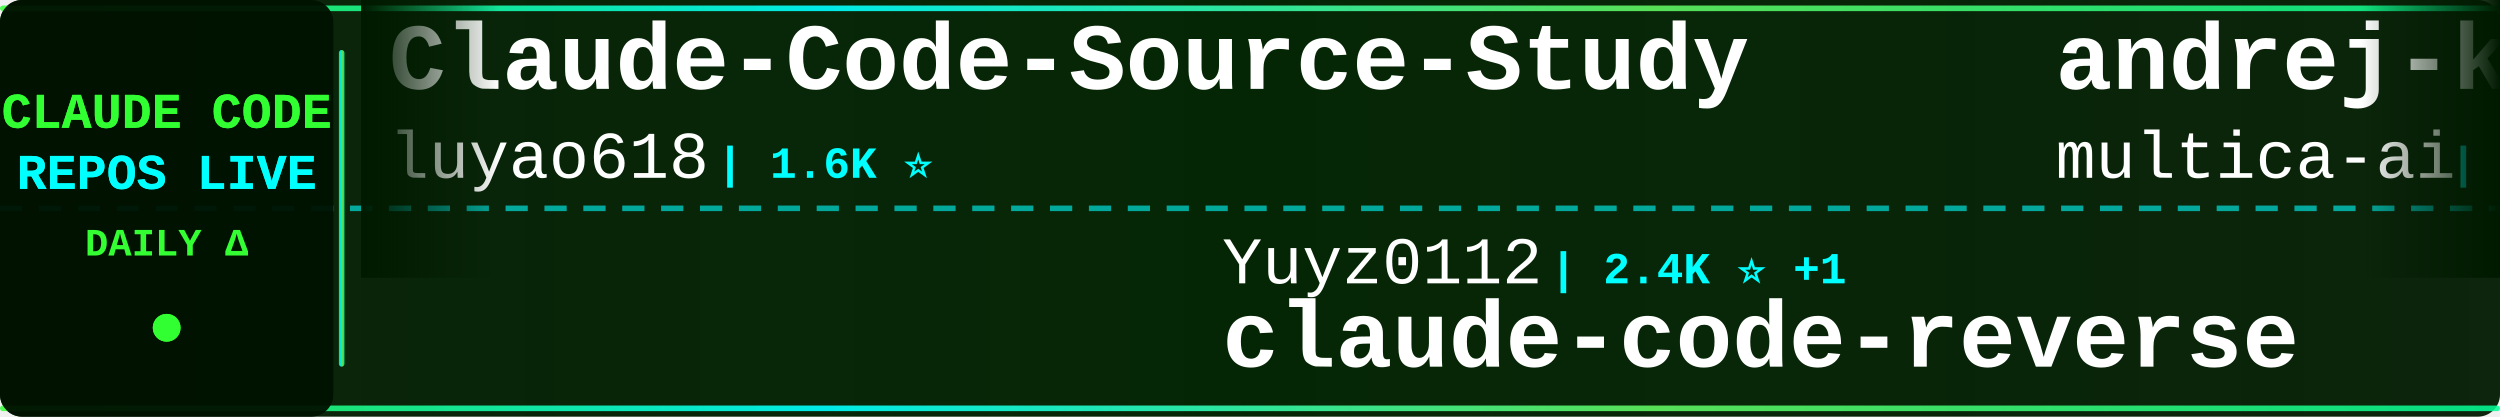
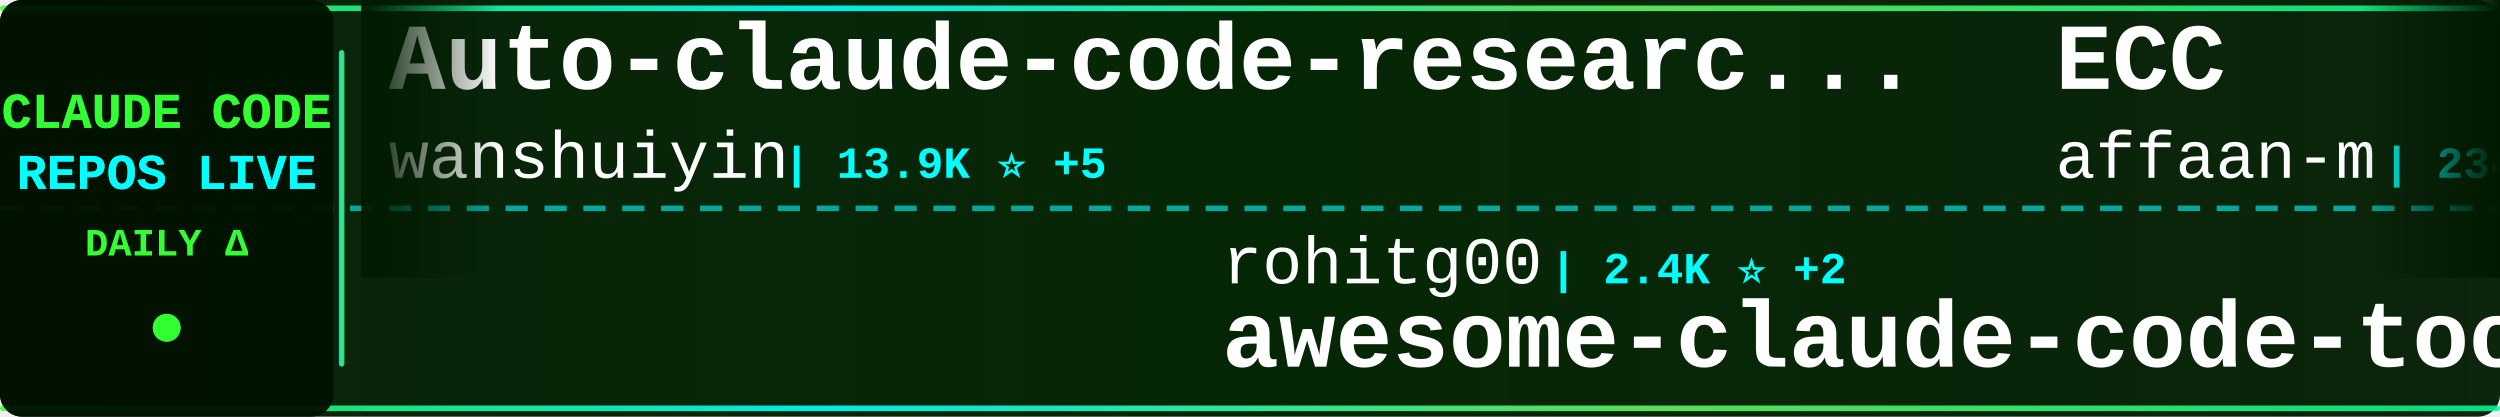
<svg xmlns="http://www.w3.org/2000/svg" width="900" height="150">
  <defs>
    <linearGradient id="tickerBg" x1="0%" y1="0%" x2="100%" y2="0%">
      <stop offset="0%" style="stop-color:#001a00;stop-opacity:0.95" />
      <stop offset="50%" style="stop-color:#002200;stop-opacity:0.98" />
      <stop offset="100%" style="stop-color:#001a00;stop-opacity:0.95" />
    </linearGradient>
    <linearGradient id="borderGrad" x1="0%" y1="0%" x2="100%" y2="0%">
      <stop offset="0%" style="stop-color:#33ff33;stop-opacity:0.85">
        <animate attributeName="stop-opacity" values="0.85;1;0.85" dur="2s" repeatCount="indefinite" />
      </stop>
      <stop offset="33%" style="stop-color:#00ffff;stop-opacity:0.9">
        <animate attributeName="stop-opacity" values="0.9;1;0.9" dur="2.2s" repeatCount="indefinite" />
      </stop>
      <stop offset="66%" style="stop-color:#66ff66;stop-opacity:0.85">
        <animate attributeName="stop-opacity" values="0.85;1;0.85" dur="1.8s" repeatCount="indefinite" />
      </stop>
      <stop offset="100%" style="stop-color:#00ff99;stop-opacity:0.85">
        <animate attributeName="stop-opacity" values="0.85;1;0.85" dur="2s" repeatCount="indefinite" />
      </stop>
    </linearGradient>
    <filter id="textGlow">
      <feGaussianBlur stdDeviation="0.1" result="coloredBlur" />
      <feMerge>
        <feMergeNode in="coloredBlur" />
        <feMergeNode in="SourceGraphic" />
      </feMerge>
    </filter>
    <filter id="metricGlow">
      <feGaussianBlur stdDeviation="0.2" result="coloredBlur" />
      <feMerge>
        <feMergeNode in="coloredBlur" />
        <feMergeNode in="SourceGraphic" />
      </feMerge>
    </filter>
    <linearGradient id="leftFade" x1="0%" y1="0%" x2="100%" y2="0%">
      <stop offset="0%" style="stop-color:#001a00;stop-opacity:1" />
      <stop offset="100%" style="stop-color:#001a00;stop-opacity:0" />
    </linearGradient>
    <linearGradient id="rightFade" x1="0%" y1="0%" x2="100%" y2="0%">
      <stop offset="0%" style="stop-color:#001a00;stop-opacity:0" />
      <stop offset="100%" style="stop-color:#001a00;stop-opacity:1" />
    </linearGradient>
  </defs>
  <rect width="900" height="150" fill="url(#tickerBg)" rx="8" />
  <rect x="0" y="2" width="900" height="2" fill="url(#borderGrad)" rx="1" />
  <rect x="0" y="146" width="900" height="2" fill="url(#borderGrad)" rx="1" />
  <line x1="0" y1="75" x2="900" y2="75" stroke="#00ffff" stroke-width="2" stroke-dasharray="8 6" opacity="0.6" />
  <rect x="0" y="0" width="120" height="150" fill="#001100" opacity="0.95" rx="8" />
  <text x="60" y="46" font-family="'Courier New', monospace" font-size="18" font-weight="bold" fill="#33ff33" text-anchor="middle" filter="url(#textGlow)">
    CLAUDE CODE
  </text>
  <text x="60" y="68" font-family="'Courier New', monospace" font-size="18" font-weight="bold" fill="#00ffff" text-anchor="middle" filter="url(#textGlow)">
    REPOS LIVE
  </text>
  <text x="60" y="92" font-family="'Courier New', monospace" font-size="14" font-weight="bold" fill="#33ff33" text-anchor="middle">
    DAILY Δ
  </text>
  <circle cx="60" cy="118" r="5" fill="#33ff33" filter="url(#metricGlow)">
    <animate attributeName="r" values="4;6;4" dur="1.5s" repeatCount="indefinite" />
    <animate attributeName="opacity" values="0.6;1;0.6" dur="1.5s" repeatCount="indefinite" />
  </circle>
  <rect x="122" y="18" width="2" height="114" fill="url(#borderGrad)" rx="1" />
  <clipPath id="tickerClip">
    <rect x="130" y="0" width="770" height="150" />
  </clipPath>
  <g clip-path="url(#tickerClip)">
    <g id="tickerItems">
      <animateTransform attributeName="transform" attributeType="XML" type="translate" from="0 0" to="-3000 0" dur="54s" repeatCount="indefinite" />
      <g transform="translate(0, 0)">
-         <text x="140" y="32" font-family="'Courier New', monospace" font-size="34" font-weight="bold" fill="#ffffff">Claude-Code-Source-Study</text>
-         <text x="140" y="64" font-family="'Courier New', monospace" font-size="24" font-weight="normal" fill="#ffffff" opacity="1.0">luyao618</text>
-         <text x="258" y="64" font-family="'Courier New', monospace" font-size="16" font-weight="bold" fill="#00ffff"> | 1.6K ⭐</text>
+         <text x="140" y="32" font-family="'Courier New', monospace" font-size="34" font-weight="bold" fill="#ffffff">Auto-claude-code-researc...</text>
+         <text x="140" y="64" font-family="'Courier New', monospace" font-size="24" font-weight="normal" fill="#ffffff" opacity="1.0">wanshuiyin</text>
+         <text x="282" y="64" font-family="'Courier New', monospace" font-size="16" font-weight="bold" fill="#00ffff"> | 13.9K ⭐ +5</text>
      </g>
      <g transform="translate(300, 0)">
-         <text x="140" y="102" font-family="'Courier New', monospace" font-size="24" font-weight="normal" fill="#ffffff" opacity="1.0">Yuyz0112</text>
-         <text x="258" y="102" font-family="'Courier New', monospace" font-size="16" font-weight="bold" fill="#00ffff"> | 2.4K ⭐ +1</text>
-         <text x="140" y="132" font-family="'Courier New', monospace" font-size="34" font-weight="bold" fill="#ffffff">claude-code-reverse</text>
+         <text x="140" y="102" font-family="'Courier New', monospace" font-size="24" font-weight="normal" fill="#ffffff" opacity="1.0">rohitg00</text>
+         <text x="258" y="102" font-family="'Courier New', monospace" font-size="16" font-weight="bold" fill="#00ffff"> | 2.4K ⭐ +2</text>
+         <text x="140" y="132" font-family="'Courier New', monospace" font-size="34" font-weight="bold" fill="#ffffff">awesome-claude-code-tool...</text>
      </g>
      <g transform="translate(600, 0)">
-         <text x="140" y="32" font-family="'Courier New', monospace" font-size="34" font-weight="bold" fill="#ffffff">andrej-karpathy-skills</text>
-         <text x="140" y="64" font-family="'Courier New', monospace" font-size="24" font-weight="normal" fill="#ffffff" opacity="1.0">multica-ai</text>
-         <text x="282" y="64" font-family="'Courier New', monospace" font-size="16" font-weight="bold" fill="#00ffff"> | 196.9K ⭐ +45</text>
+         <text x="140" y="32" font-family="'Courier New', monospace" font-size="34" font-weight="bold" fill="#ffffff">ECC</text>
+         <text x="140" y="64" font-family="'Courier New', monospace" font-size="24" font-weight="normal" fill="#ffffff" opacity="1.0">affaan-m</text>
+         <text x="258" y="64" font-family="'Courier New', monospace" font-size="16" font-weight="bold" fill="#00ffff"> | 234.3K ⭐ +86</text>
      </g>
      <g transform="translate(900, 0)">
-         <text x="140" y="102" font-family="'Courier New', monospace" font-size="24" font-weight="normal" fill="#ffffff" opacity="1.0">disler</text>
-         <text x="234" y="102" font-family="'Courier New', monospace" font-size="16" font-weight="bold" fill="#00ffff"> | 1.5K ⭐</text>
-         <text x="140" y="132" font-family="'Courier New', monospace" font-size="34" font-weight="bold" fill="#ffffff">pi-vs-claude-code</text>
+         <text x="140" y="102" font-family="'Courier New', monospace" font-size="24" font-weight="normal" fill="#ffffff" opacity="1.0">huangserva</text>
+         <text x="282" y="102" font-family="'Courier New', monospace" font-size="16" font-weight="bold" fill="#00ffff"> | 621 ⭐</text>
+         <text x="140" y="132" font-family="'Courier New', monospace" font-size="34" font-weight="bold" fill="#ffffff">claude-code-cli</text>
      </g>
      <g transform="translate(1200, 0)">
-         <text x="140" y="32" font-family="'Courier New', monospace" font-size="34" font-weight="bold" fill="#ffffff">Claude-Code-Usage-Monito...</text>
-         <text x="140" y="64" font-family="'Courier New', monospace" font-size="24" font-weight="normal" fill="#ffffff" opacity="1.0">Maciek-roboblog</text>
-         <text x="342" y="64" font-family="'Courier New', monospace" font-size="16" font-weight="bold" fill="#00ffff"> | 8.5K ⭐</text>
+         <text x="140" y="32" font-family="'Courier New', monospace" font-size="34" font-weight="bold" fill="#ffffff">claude-code-tips</text>
+         <text x="140" y="64" font-family="'Courier New', monospace" font-size="24" font-weight="normal" fill="#ffffff" opacity="1.0">ykdojo</text>
+         <text x="234" y="64" font-family="'Courier New', monospace" font-size="16" font-weight="bold" fill="#00ffff"> | 9.5K ⭐ +1</text>
      </g>
      <g transform="translate(1500, 0)">
-         <text x="140" y="102" font-family="'Courier New', monospace" font-size="24" font-weight="normal" fill="#ffffff" opacity="1.0">darcyegb</text>
-         <text x="258" y="102" font-family="'Courier New', monospace" font-size="16" font-weight="bold" fill="#00ffff"> | 750 ⭐</text>
-         <text x="140" y="132" font-family="'Courier New', monospace" font-size="34" font-weight="bold" fill="#ffffff">ClaudeCodeAgents</text>
+         <text x="140" y="102" font-family="'Courier New', monospace" font-size="24" font-weight="normal" fill="#ffffff" opacity="1.0">Yeachan-Heo</text>
+         <text x="294" y="102" font-family="'Courier New', monospace" font-size="16" font-weight="bold" fill="#00ffff"> | 38.1K ⭐ -1</text>
+         <text x="140" y="132" font-family="'Courier New', monospace" font-size="34" font-weight="bold" fill="#ffffff">oh-my-claudecode</text>
      </g>
      <g transform="translate(1800, 0)">
-         <text x="140" y="32" font-family="'Courier New', monospace" font-size="34" font-weight="bold" fill="#ffffff">claude-code-infrastructu...</text>
-         <text x="140" y="64" font-family="'Courier New', monospace" font-size="24" font-weight="normal" fill="#ffffff" opacity="1.0">diet103</text>
-         <text x="246" y="64" font-family="'Courier New', monospace" font-size="16" font-weight="bold" fill="#00ffff"> | 10.0K ⭐</text>
+         <text x="140" y="32" font-family="'Courier New', monospace" font-size="34" font-weight="bold" fill="#ffffff">claude-code-spec-workflo...</text>
+         <text x="140" y="64" font-family="'Courier New', monospace" font-size="24" font-weight="normal" fill="#ffffff" opacity="1.0">Pimzino</text>
+         <text x="246" y="64" font-family="'Courier New', monospace" font-size="16" font-weight="bold" fill="#00ffff"> | 3.8K ⭐</text>
      </g>
      <g transform="translate(2100, 0)">
+         <text x="140" y="102" font-family="'Courier New', monospace" font-size="24" font-weight="normal" fill="#ffffff" opacity="1.0">chauncygu</text>
+         <text x="270" y="102" font-family="'Courier New', monospace" font-size="16" font-weight="bold" fill="#00ffff"> | 2.8K ⭐</text>
+         <text x="140" y="132" font-family="'Courier New', monospace" font-size="34" font-weight="bold" fill="#ffffff">collection-claude-code-s...</text>
+       </g>
+       <g transform="translate(2400, 0)">
+         <text x="140" y="32" font-family="'Courier New', monospace" font-size="34" font-weight="bold" fill="#ffffff">claude-code-action</text>
+         <text x="140" y="64" font-family="'Courier New', monospace" font-size="24" font-weight="normal" fill="#ffffff" opacity="1.0">anthropics</text>
+         <text x="282" y="64" font-family="'Courier New', monospace" font-size="16" font-weight="bold" fill="#00ffff"> | 8.5K ⭐ +1</text>
+       </g>
+       <g transform="translate(2700, 0)">
+         <text x="140" y="102" font-family="'Courier New', monospace" font-size="24" font-weight="normal" fill="#ffffff" opacity="1.0">anthropics</text>
+         <text x="282" y="102" font-family="'Courier New', monospace" font-size="16" font-weight="bold" fill="#00ffff"> | 929 ⭐</text>
+         <text x="140" y="132" font-family="'Courier New', monospace" font-size="34" font-weight="bold" fill="#ffffff">claude-code-base-action</text>
+       </g>
+       <g transform="translate(3000, 0)">
+         <text x="140" y="32" font-family="'Courier New', monospace" font-size="34" font-weight="bold" fill="#ffffff">Auto-claude-code-researc...</text>
+         <text x="140" y="64" font-family="'Courier New', monospace" font-size="24" font-weight="normal" fill="#ffffff" opacity="1.0">wanshuiyin</text>
+         <text x="282" y="64" font-family="'Courier New', monospace" font-size="16" font-weight="bold" fill="#00ffff"> | 13.9K ⭐ +5</text>
+       </g>
+       <g transform="translate(3300, 0)">
        <text x="140" y="102" font-family="'Courier New', monospace" font-size="24" font-weight="normal" fill="#ffffff" opacity="1.0">rohitg00</text>
-         <text x="258" y="102" font-family="'Courier New', monospace" font-size="16" font-weight="bold" fill="#00ffff"> | 2.4K ⭐ +1</text>
+         <text x="258" y="102" font-family="'Courier New', monospace" font-size="16" font-weight="bold" fill="#00ffff"> | 2.4K ⭐ +2</text>
        <text x="140" y="132" font-family="'Courier New', monospace" font-size="34" font-weight="bold" fill="#ffffff">awesome-claude-code-tool...</text>
      </g>
-       <g transform="translate(2400, 0)">
-         <text x="140" y="32" font-family="'Courier New', monospace" font-size="34" font-weight="bold" fill="#ffffff">Claude-code</text>
-         <text x="140" y="64" font-family="'Courier New', monospace" font-size="24" font-weight="normal" fill="#ffffff" opacity="1.0">zstmfhy</text>
-         <text x="246" y="64" font-family="'Courier New', monospace" font-size="16" font-weight="bold" fill="#00ffff"> | 190 ⭐</text>
-       </g>
-       <g transform="translate(2700, 0)">
-         <text x="140" y="102" font-family="'Courier New', monospace" font-size="24" font-weight="normal" fill="#ffffff" opacity="1.0">FlorianBruniaux</text>
-         <text x="342" y="102" font-family="'Courier New', monospace" font-size="16" font-weight="bold" fill="#00ffff"> | 5.6K ⭐ +3</text>
-         <text x="140" y="132" font-family="'Courier New', monospace" font-size="34" font-weight="bold" fill="#ffffff">claude-code-ultimate-gui...</text>
-       </g>
-       <g transform="translate(3000, 0)">
-         <text x="140" y="32" font-family="'Courier New', monospace" font-size="34" font-weight="bold" fill="#ffffff">Claude-Code-Source-Study</text>
-         <text x="140" y="64" font-family="'Courier New', monospace" font-size="24" font-weight="normal" fill="#ffffff" opacity="1.0">luyao618</text>
-         <text x="258" y="64" font-family="'Courier New', monospace" font-size="16" font-weight="bold" fill="#00ffff"> | 1.6K ⭐</text>
-       </g>
-       <g transform="translate(3300, 0)">
-         <text x="140" y="102" font-family="'Courier New', monospace" font-size="24" font-weight="normal" fill="#ffffff" opacity="1.0">Yuyz0112</text>
-         <text x="258" y="102" font-family="'Courier New', monospace" font-size="16" font-weight="bold" fill="#00ffff"> | 2.4K ⭐ +1</text>
-         <text x="140" y="132" font-family="'Courier New', monospace" font-size="34" font-weight="bold" fill="#ffffff">claude-code-reverse</text>
-       </g>
      <g transform="translate(3600, 0)">
-         <text x="140" y="32" font-family="'Courier New', monospace" font-size="34" font-weight="bold" fill="#ffffff">andrej-karpathy-skills</text>
-         <text x="140" y="64" font-family="'Courier New', monospace" font-size="24" font-weight="normal" fill="#ffffff" opacity="1.0">multica-ai</text>
-         <text x="282" y="64" font-family="'Courier New', monospace" font-size="16" font-weight="bold" fill="#00ffff"> | 196.9K ⭐ +45</text>
+         <text x="140" y="32" font-family="'Courier New', monospace" font-size="34" font-weight="bold" fill="#ffffff">ECC</text>
+         <text x="140" y="64" font-family="'Courier New', monospace" font-size="24" font-weight="normal" fill="#ffffff" opacity="1.0">affaan-m</text>
+         <text x="258" y="64" font-family="'Courier New', monospace" font-size="16" font-weight="bold" fill="#00ffff"> | 234.3K ⭐ +86</text>
      </g>
      <g transform="translate(3900, 0)">
-         <text x="140" y="102" font-family="'Courier New', monospace" font-size="24" font-weight="normal" fill="#ffffff" opacity="1.0">disler</text>
-         <text x="234" y="102" font-family="'Courier New', monospace" font-size="16" font-weight="bold" fill="#00ffff"> | 1.5K ⭐</text>
-         <text x="140" y="132" font-family="'Courier New', monospace" font-size="34" font-weight="bold" fill="#ffffff">pi-vs-claude-code</text>
+         <text x="140" y="102" font-family="'Courier New', monospace" font-size="24" font-weight="normal" fill="#ffffff" opacity="1.0">huangserva</text>
+         <text x="282" y="102" font-family="'Courier New', monospace" font-size="16" font-weight="bold" fill="#00ffff"> | 621 ⭐</text>
+         <text x="140" y="132" font-family="'Courier New', monospace" font-size="34" font-weight="bold" fill="#ffffff">claude-code-cli</text>
      </g>
    </g>
  </g>
  <rect x="130" y="0" width="50" height="100" fill="url(#leftFade)" />
  <rect x="850" y="0" width="50" height="100" fill="url(#rightFade)" />
</svg>
